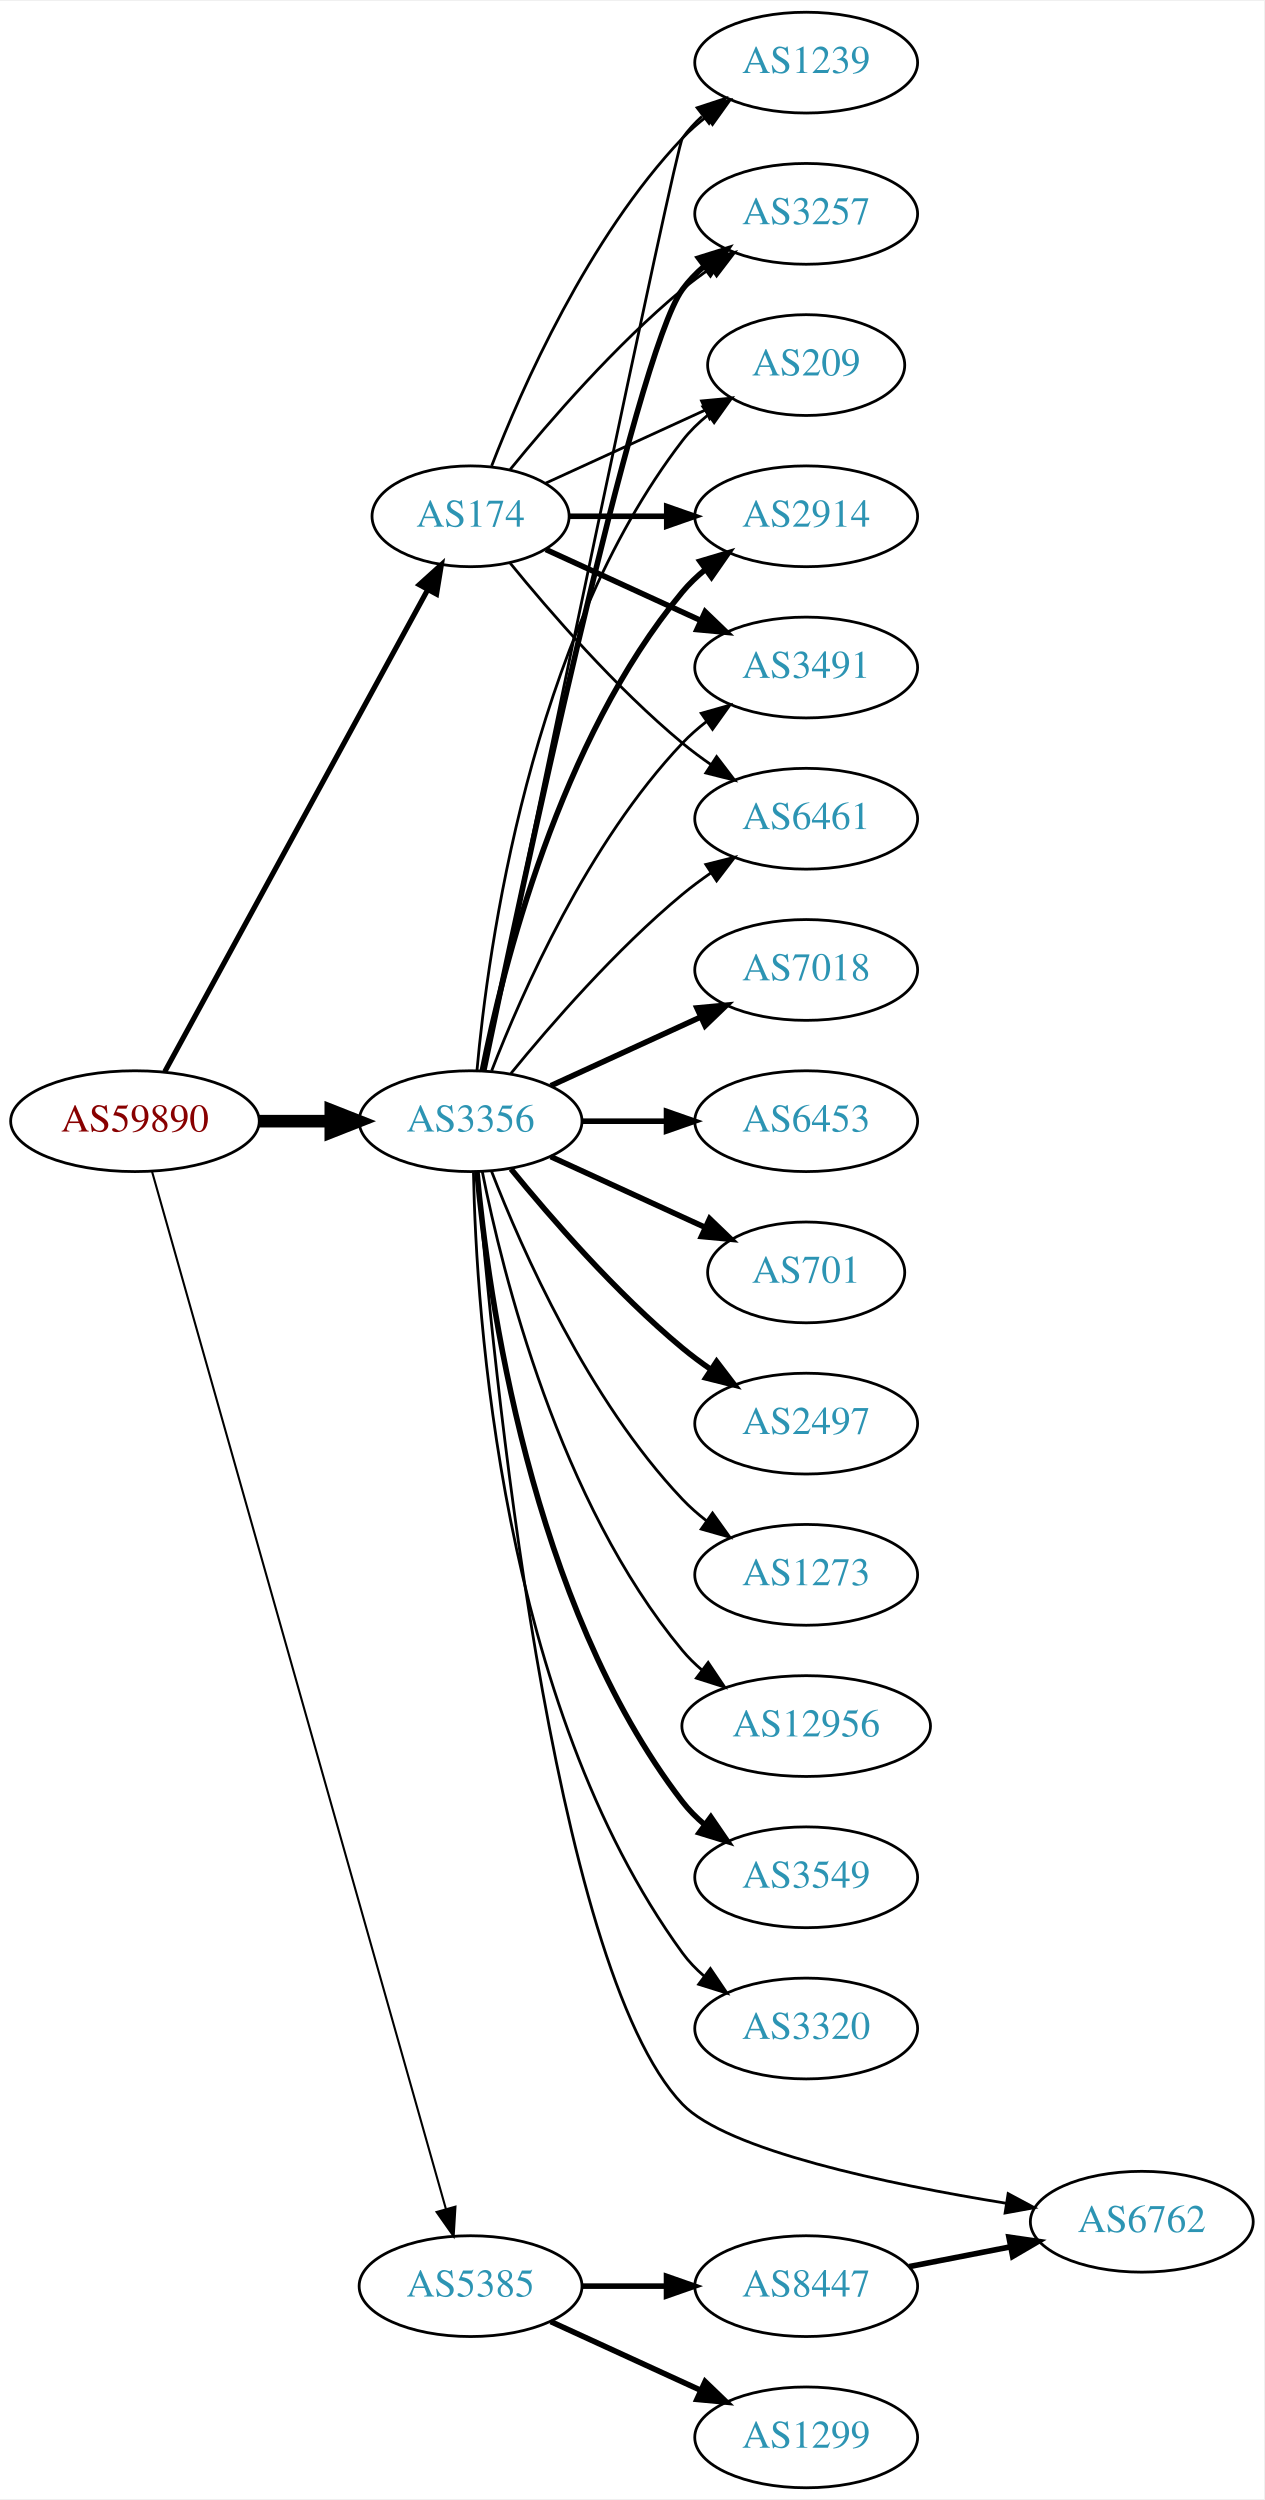
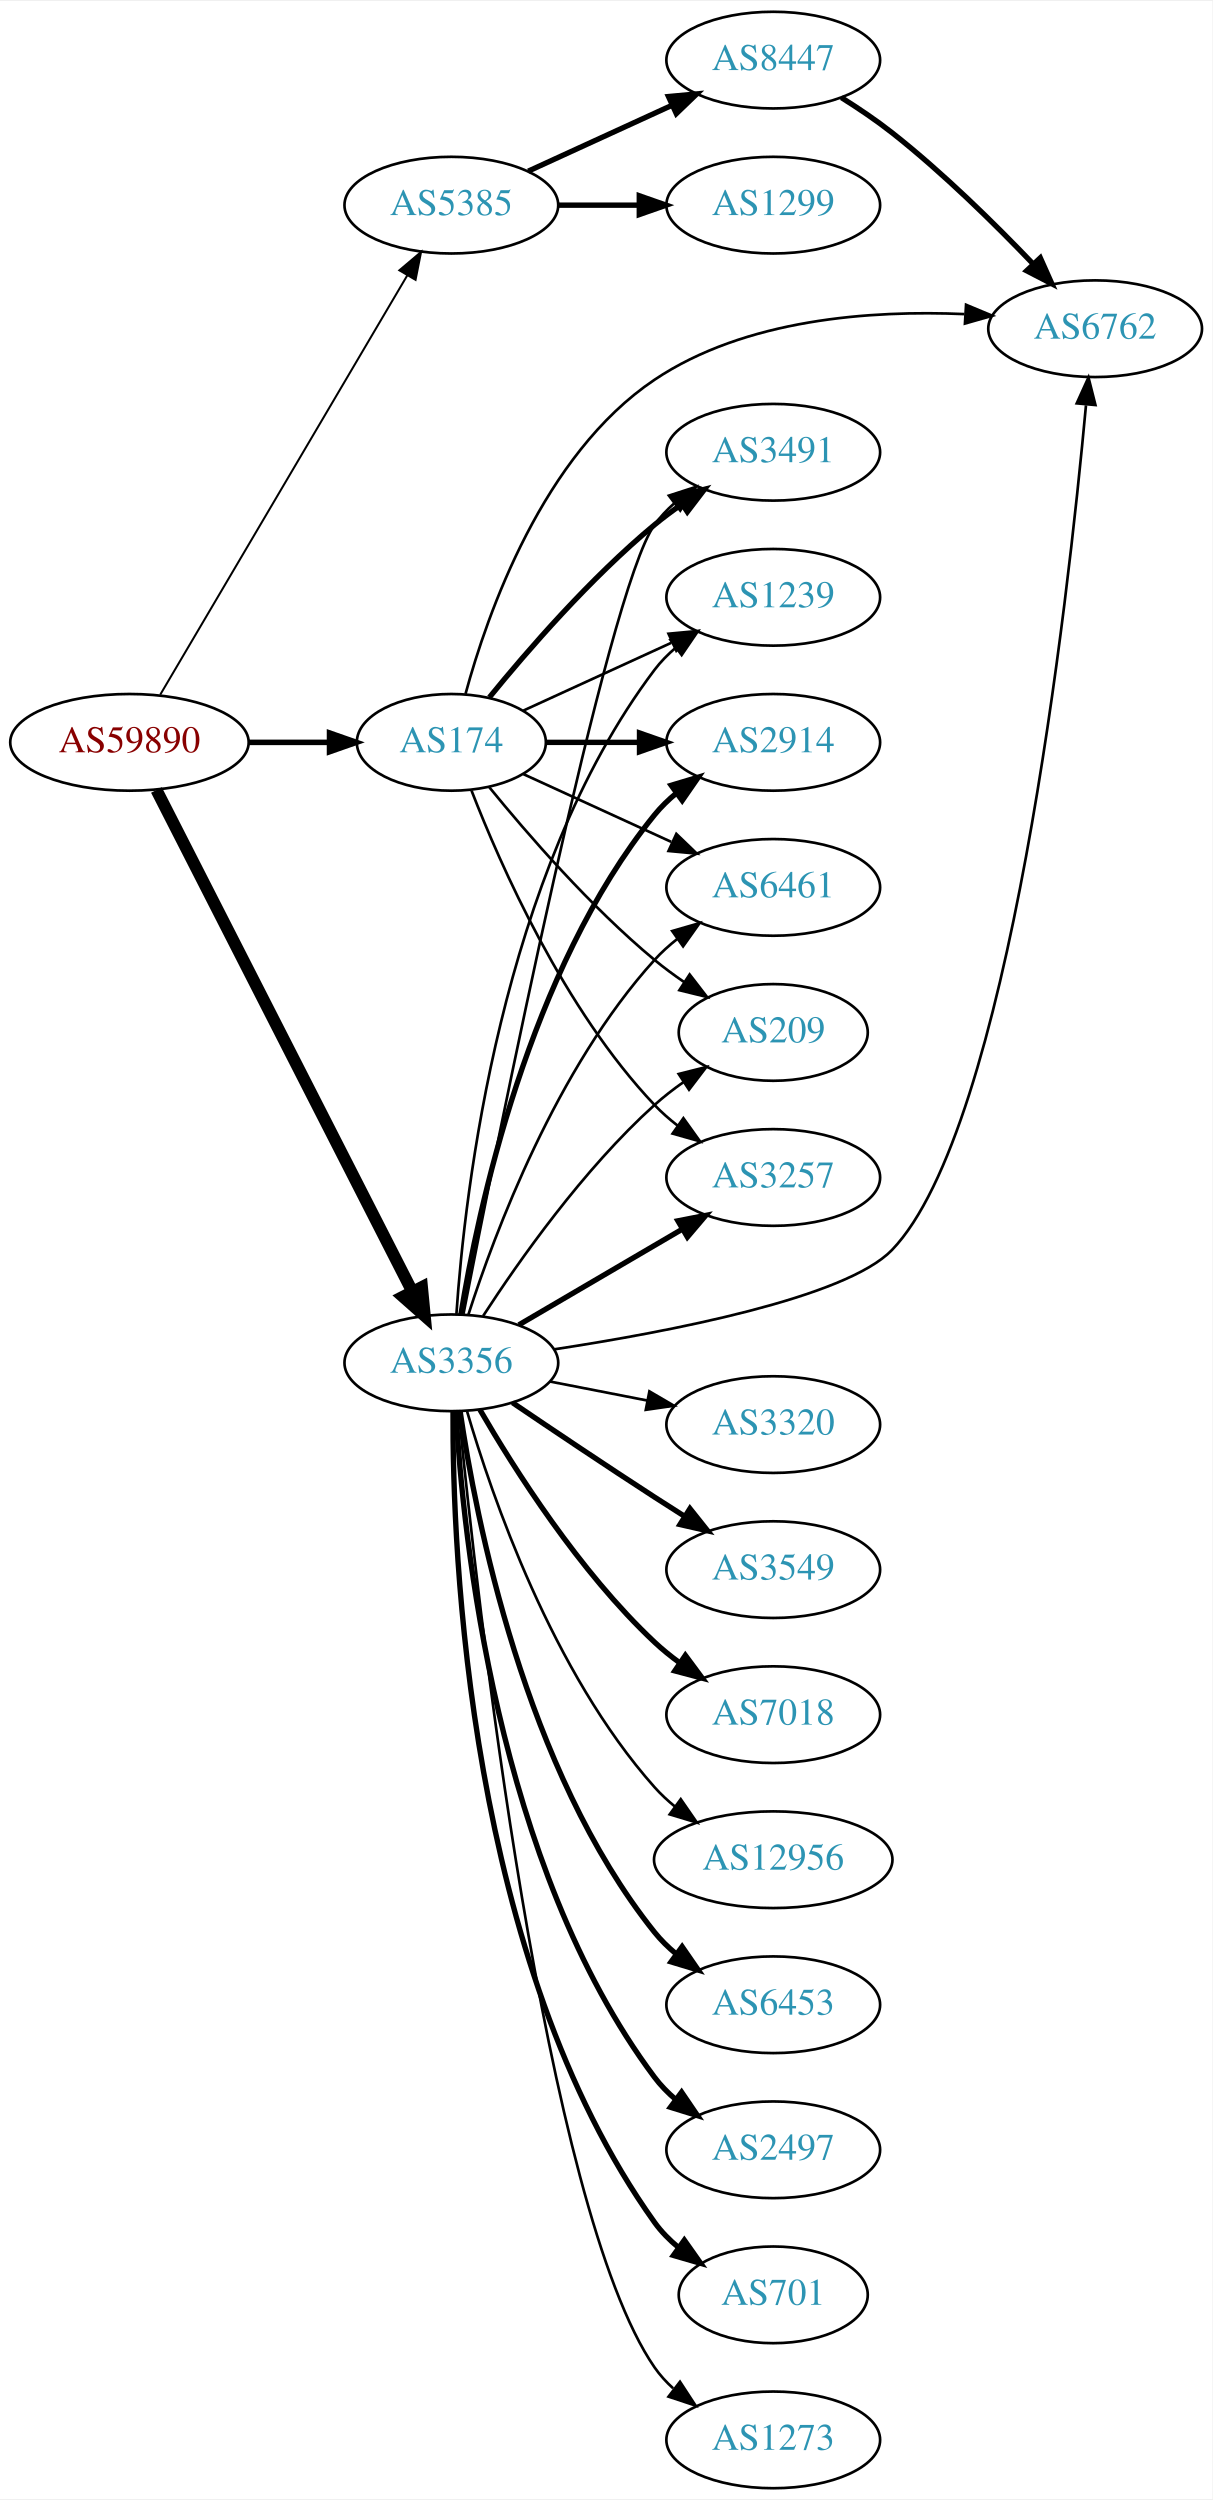
- <svg xmlns="http://www.w3.org/2000/svg" xmlns:xlink="http://www.w3.org/1999/xlink" width="451pt" height="892pt" viewBox="0.00 0.00 451.37 892.00">
-   <g id="graph0" class="graph" transform="scale(1 1) rotate(0) translate(4 888)">
-     <polygon fill="white" stroke="none" points="-4,4 -4,-888 447.37,-888 447.37,4 -4,4" />
+ <svg xmlns="http://www.w3.org/2000/svg" xmlns:xlink="http://www.w3.org/1999/xlink" width="451pt" height="930pt" viewBox="0.00 0.00 451.37 930.00">
+   <g id="graph0" class="graph" transform="scale(1 1) rotate(0) translate(4 926)">
+     <polygon fill="white" stroke="none" points="-4,4 -4,-926 447.37,-926 447.37,4 -4,4" />
    <g id="node1" class="node">
      <g id="a_node1">
        <a xlink:href="/asn/59890" xlink:title="AS59890 ~ Kabel-TV Lampert GmbH &amp; Co KG [AT]">
-           <ellipse fill="#ffffff" stroke="black" cx="44.196" cy="-488" rx="44.393" ry="18" />
-           <text text-anchor="middle" x="44.196" y="-484.3" font-family="Times,serif" font-size="14.00" fill="#880000">AS59890</text>
+           <ellipse fill="#ffffff" stroke="black" cx="44.196" cy="-650" rx="44.393" ry="18" />
+           <text text-anchor="middle" x="44.196" y="-646.3" font-family="Times,serif" font-size="14.00" fill="#880000">AS59890</text>
        </a>
      </g>
    </g>
    <g id="node2" class="node">
      <g id="a_node2">
        <a xlink:href="/asn/174" xlink:title="AS174 ~ Cogent Communications [US]">
-           <ellipse fill="#ffffff" stroke="black" cx="164.039" cy="-704" rx="35.194" ry="18" />
-           <text text-anchor="middle" x="164.039" y="-700.3" font-family="Times,serif" font-size="14.00" fill="#2c94b3">AS174</text>
+           <ellipse fill="#ffffff" stroke="black" cx="164.039" cy="-650" rx="35.194" ry="18" />
+           <text text-anchor="middle" x="164.039" y="-646.3" font-family="Times,serif" font-size="14.00" fill="#2c94b3">AS174</text>
        </a>
      </g>
    </g>
    <g id="edge1" class="edge">
-       <path fill="none" stroke="black" stroke-width="1.875" d="M54.84,-505.676C75.573,-543.679 124.476,-633.316 148.794,-677.89" />
-       <polygon fill="black" stroke="black" stroke-width="1.875" points="145.729,-679.581 153.591,-686.683 151.874,-676.228 145.729,-679.581" />
+       <path fill="none" stroke="black" stroke-width="2.062" d="M88.407,-650C98.255,-650 108.735,-650 118.632,-650" />
+       <polygon fill="black" stroke="black" stroke-width="2.062" points="118.684,-653.5 128.684,-650 118.684,-646.5 118.684,-653.5" />
    </g>
    <g id="node3" class="node">
      <g id="a_node3">
        <a xlink:href="/asn/3356" xlink:title="AS3356 ~ Level 3 Parent, LLC [US]">
-           <ellipse fill="#ffffff" stroke="black" cx="164.039" cy="-488" rx="39.794" ry="18" />
-           <text text-anchor="middle" x="164.039" y="-484.3" font-family="Times,serif" font-size="14.00" fill="#2c94b3">AS3356</text>
+           <ellipse fill="#ffffff" stroke="black" cx="164.039" cy="-419" rx="39.794" ry="18" />
+           <text text-anchor="middle" x="164.039" y="-415.3" font-family="Times,serif" font-size="14.00" fill="#2c94b3">AS3356</text>
        </a>
      </g>
    </g>
    <g id="edge2" class="edge">
-       <path fill="none" stroke="black" stroke-width="4.5" d="M88.407,-488C96.72,-488 105.482,-488 113.965,-488" />
-       <polygon fill="black" stroke="black" stroke-width="4.5" points="114.123,-491.938 124.123,-488 114.123,-484.063 114.123,-491.938" />
+       <path fill="none" stroke="black" stroke-width="4.5" d="M54.247,-632.257C74.819,-591.931 125.183,-493.206 149.485,-445.569" />
+       <polygon fill="black" stroke="black" stroke-width="4.5" points="153.081,-447.184 154.118,-436.487 146.066,-443.605 153.081,-447.184" />
    </g>
    <g id="node4" class="node">
      <g id="a_node4">
        <a xlink:href="/asn/5385" xlink:title="AS5385 ~ Russmedia IT GmbH [AT]">
-           <ellipse fill="#ffffff" stroke="black" cx="164.039" cy="-72" rx="39.794" ry="18" />
-           <text text-anchor="middle" x="164.039" y="-68.3" font-family="Times,serif" font-size="14.00" fill="#2c94b3">AS5385</text>
+           <ellipse fill="#ffffff" stroke="black" cx="164.039" cy="-850" rx="39.794" ry="18" />
+           <text text-anchor="middle" x="164.039" y="-846.3" font-family="Times,serif" font-size="14.00" fill="#2c94b3">AS5385</text>
        </a>
      </g>
    </g>
    <g id="edge3" class="edge">
-       <path fill="none" stroke="black" stroke-width="0.75" d="M50.26,-470.125C68.769,-404.786 132.841,-178.601 155.237,-99.54" />
-       <polygon fill="black" stroke="black" stroke-width="0.75" points="158.636,-100.384 157.994,-89.808 151.901,-98.476 158.636,-100.384" />
+       <path fill="none" stroke="black" stroke-width="0.75" d="M55.654,-667.749C76.496,-703.122 123.298,-782.553 147.653,-823.888" />
+       <polygon fill="black" stroke="black" stroke-width="0.75" points="144.681,-825.738 152.773,-832.577 150.712,-822.184 144.681,-825.738" />
    </g>
    <g id="node5" class="node">
      <g id="a_node5">
-         <a xlink:href="/asn/2914" xlink:title="AS2914 ~ NTT America, Inc. [US]">
-           <ellipse fill="#ffffff" stroke="black" cx="283.881" cy="-704" rx="39.794" ry="18" />
-           <text text-anchor="middle" x="283.881" y="-700.3" font-family="Times,serif" font-size="14.00" fill="#2c94b3">AS2914</text>
+         <a xlink:href="/asn/3491" xlink:title="AS3491 ~ PCCW Global, Inc. [US]">
+           <ellipse fill="#ffffff" stroke="black" cx="283.881" cy="-758" rx="39.794" ry="18" />
+           <text text-anchor="middle" x="283.881" y="-754.3" font-family="Times,serif" font-size="14.00" fill="#2c94b3">AS3491</text>
        </a>
      </g>
    </g>
    <g id="edge4" class="edge">
-       <path fill="none" stroke="black" stroke-width="2" d="M199.44,-704C210.264,-704 222.432,-704 234.059,-704" />
-       <polygon fill="black" stroke="black" stroke-width="2" points="234.09,-707.5 244.09,-704 234.09,-700.5 234.09,-707.5" />
+       <path fill="none" stroke="black" stroke-width="2" d="M178.196,-666.743C192.281,-684.039 215.84,-711.223 239.685,-731 242.901,-733.668 246.402,-736.27 249.972,-738.741" />
+       <polygon fill="black" stroke="black" stroke-width="2" points="248.05,-741.666 258.329,-744.236 251.896,-735.817 248.05,-741.666" />
    </g>
    <g id="node6" class="node">
      <g id="a_node6">
-         <a xlink:href="/asn/3491" xlink:title="AS3491 ~ PCCW Global, Inc. [US]">
-           <ellipse fill="#ffffff" stroke="black" cx="283.881" cy="-650" rx="39.794" ry="18" />
-           <text text-anchor="middle" x="283.881" y="-646.3" font-family="Times,serif" font-size="14.00" fill="#2c94b3">AS3491</text>
+         <a xlink:href="/asn/6762" xlink:title="AS6762 ~ TELECOM ITALIA SPARKLE S.p.A. [IT]">
+           <ellipse fill="#ffffff" stroke="black" cx="403.724" cy="-804" rx="39.794" ry="18" />
+           <text text-anchor="middle" x="403.724" y="-800.3" font-family="Times,serif" font-size="14.00" fill="#2c94b3">AS6762</text>
        </a>
      </g>
    </g>
    <g id="edge5" class="edge">
-       <path fill="none" stroke="black" stroke-width="2" d="M190.9,-692.149C207.02,-684.762 228.023,-675.138 245.888,-666.952" />
-       <polygon fill="black" stroke="black" stroke-width="2" points="247.806,-669.923 255.439,-662.575 244.89,-663.559 247.806,-669.923" />
+       <path fill="none" stroke="black" d="M169.319,-668.055C177.435,-697.927 198.094,-757.101 239.685,-785 273.464,-807.659 320.259,-810.957 355.055,-809.44" />
+       <polygon fill="black" stroke="black" points="355.663,-812.91 365.441,-808.831 355.253,-805.922 355.663,-812.91" />
    </g>
    <g id="node7" class="node">
      <g id="a_node7">
+         <a xlink:href="/asn/1239" xlink:title="AS1239 ~ Sprint [US]">
+           <ellipse fill="#ffffff" stroke="black" cx="283.881" cy="-704" rx="39.794" ry="18" />
+           <text text-anchor="middle" x="283.881" y="-700.3" font-family="Times,serif" font-size="14.00" fill="#2c94b3">AS1239</text>
+         </a>
+       </g>
+     </g>
+     <g id="edge6" class="edge">
+       <path fill="none" stroke="black" d="M190.9,-661.851C207.02,-669.238 228.023,-678.862 245.888,-687.048" />
+       <polygon fill="black" stroke="black" points="244.89,-690.441 255.439,-691.425 247.806,-684.077 244.89,-690.441" />
+     </g>
+     <g id="node8" class="node">
+       <g id="a_node8">
+         <a xlink:href="/asn/2914" xlink:title="AS2914 ~ NTT America, Inc. [US]">
+           <ellipse fill="#ffffff" stroke="black" cx="283.881" cy="-650" rx="39.794" ry="18" />
+           <text text-anchor="middle" x="283.881" y="-646.3" font-family="Times,serif" font-size="14.00" fill="#2c94b3">AS2914</text>
+         </a>
+       </g>
+     </g>
+     <g id="edge7" class="edge">
+       <path fill="none" stroke="black" stroke-width="2" d="M199.44,-650C210.264,-650 222.432,-650 234.059,-650" />
+       <polygon fill="black" stroke="black" stroke-width="2" points="234.09,-653.5 244.09,-650 234.09,-646.5 234.09,-653.5" />
+     </g>
+     <g id="node9" class="node">
+       <g id="a_node9">
        <a xlink:href="/asn/6461" xlink:title="AS6461 ~ Zayo Bandwidth [US]">
          <ellipse fill="#ffffff" stroke="black" cx="283.881" cy="-596" rx="39.794" ry="18" />
          <text text-anchor="middle" x="283.881" y="-592.3" font-family="Times,serif" font-size="14.00" fill="#2c94b3">AS6461</text>
        </a>
      </g>
    </g>
-     <g id="edge6" class="edge">
-       <path fill="none" stroke="black" d="M178.196,-687.257C192.281,-669.961 215.84,-642.777 239.685,-623 242.901,-620.332 246.402,-617.73 249.972,-615.259" />
-       <polygon fill="black" stroke="black" points="251.896,-618.183 258.329,-609.764 248.05,-612.334 251.896,-618.183" />
-     </g>
-     <g id="node8" class="node">
-       <g id="a_node8">
-         <a xlink:href="/asn/1239" xlink:title="AS1239 ~ Sprint [US]">
-           <ellipse fill="#ffffff" stroke="black" cx="283.881" cy="-866" rx="39.794" ry="18" />
-           <text text-anchor="middle" x="283.881" y="-862.3" font-family="Times,serif" font-size="14.00" fill="#2c94b3">AS1239</text>
-         </a>
-       </g>
-     </g>
-     <g id="edge7" class="edge">
-       <path fill="none" stroke="black" d="M171.562,-721.994C182.312,-749.728 205.969,-803.429 239.685,-839 242.271,-841.728 245.188,-844.294 248.257,-846.677" />
-       <polygon fill="black" stroke="black" points="246.411,-849.658 256.605,-852.543 250.435,-843.93 246.411,-849.658" />
-     </g>
-     <g id="node9" class="node">
-       <g id="a_node9">
-         <a xlink:href="/asn/3257" xlink:title="AS3257 ~ GTT [DE]">
-           <ellipse fill="#ffffff" stroke="black" cx="283.881" cy="-812" rx="39.794" ry="18" />
-           <text text-anchor="middle" x="283.881" y="-808.3" font-family="Times,serif" font-size="14.00" fill="#2c94b3">AS3257</text>
-         </a>
-       </g>
-     </g>
    <g id="edge8" class="edge">
-       <path fill="none" stroke="black" d="M178.196,-720.743C192.281,-738.039 215.84,-765.223 239.685,-785 242.901,-787.668 246.402,-790.27 249.972,-792.741" />
-       <polygon fill="black" stroke="black" points="248.05,-795.666 258.329,-798.236 251.896,-789.817 248.05,-795.666" />
+       <path fill="none" stroke="black" d="M190.9,-638.149C207.02,-630.762 228.023,-621.138 245.888,-612.952" />
+       <polygon fill="black" stroke="black" points="247.806,-615.923 255.439,-608.575 244.89,-609.559 247.806,-615.923" />
    </g>
    <g id="node10" class="node">
      <g id="a_node10">
        <a xlink:href="/asn/209" xlink:title="AS209 ~ CenturyLink Communications, LLC [US]">
-           <ellipse fill="#ffffff" stroke="black" cx="283.881" cy="-758" rx="35.194" ry="18" />
-           <text text-anchor="middle" x="283.881" y="-754.3" font-family="Times,serif" font-size="14.00" fill="#2c94b3">AS209</text>
+           <ellipse fill="#ffffff" stroke="black" cx="283.881" cy="-542" rx="35.194" ry="18" />
+           <text text-anchor="middle" x="283.881" y="-538.3" font-family="Times,serif" font-size="14.00" fill="#2c94b3">AS209</text>
        </a>
      </g>
    </g>
    <g id="edge9" class="edge">
-       <path fill="none" stroke="black" d="M190.9,-715.851C207.631,-723.518 229.621,-733.594 247.905,-741.972" />
-       <polygon fill="black" stroke="black" points="246.531,-745.193 257.08,-746.177 249.448,-738.829 246.531,-745.193" />
-     </g>
-     <g id="edge12" class="edge">
-       <path fill="none" stroke="black" stroke-width="2" d="M168.237,-506.073C175.401,-542.141 195.675,-624.125 239.685,-677 242.09,-679.889 244.886,-682.563 247.879,-685.013" />
-       <polygon fill="black" stroke="black" stroke-width="2" points="245.967,-687.95 256.122,-690.973 250.069,-682.277 245.967,-687.95" />
-     </g>
-     <g id="edge22" class="edge">
-       <path fill="none" stroke="black" d="M171.562,-505.994C182.312,-533.728 205.969,-587.429 239.685,-623 242.271,-625.728 245.188,-628.294 248.257,-630.677" />
-       <polygon fill="black" stroke="black" points="246.411,-633.658 256.605,-636.543 250.435,-627.93 246.411,-633.658" />
-     </g>
-     <g id="edge21" class="edge">
-       <path fill="none" stroke="black" d="M178.458,-505.065C192.572,-522.375 215.987,-549.345 239.685,-569 242.901,-571.668 246.402,-574.27 249.972,-576.741" />
-       <polygon fill="black" stroke="black" points="248.05,-579.666 258.329,-582.236 251.896,-573.817 248.05,-579.666" />
-     </g>
-     <g id="edge16" class="edge">
-       <path fill="none" stroke="black" d="M168.805,-506.174C183.623,-577.623 237.223,-835.483 239.685,-839 241.663,-841.825 244.041,-844.416 246.652,-846.779" />
-       <polygon fill="black" stroke="black" points="244.945,-849.881 255.01,-853.188 249.204,-844.326 244.945,-849.881" />
-     </g>
-     <g id="edge20" class="edge">
-       <path fill="none" stroke="black" stroke-width="2" d="M168.787,-506.209C181.456,-567.212 222.829,-761.842 239.685,-785 241.897,-788.039 244.565,-790.813 247.477,-793.326" />
-       <polygon fill="black" stroke="black" stroke-width="2" points="245.495,-796.214 255.608,-799.373 249.672,-790.597 245.495,-796.214" />
-     </g>
-     <g id="edge24" class="edge">
-       <path fill="none" stroke="black" d="M166.323,-506.117C170.221,-549.332 185.238,-660.131 239.685,-731 242.292,-734.393 245.455,-737.467 248.873,-740.223" />
-       <polygon fill="black" stroke="black" points="246.976,-743.168 257.164,-746.073 251.011,-737.448 246.976,-743.168" />
+       <path fill="none" stroke="black" d="M178.196,-633.257C192.281,-615.961 215.84,-588.777 239.685,-569 243.148,-566.128 246.941,-563.331 250.795,-560.692" />
+       <polygon fill="black" stroke="black" points="252.757,-563.592 259.228,-555.203 248.938,-557.725 252.757,-563.592" />
    </g>
    <g id="node11" class="node">
      <g id="a_node11">
-         <a xlink:href="/asn/12956" xlink:title="AS12956 ~ TELXIUS [ES]">
-           <ellipse fill="#ffffff" stroke="black" cx="283.881" cy="-272" rx="44.393" ry="18" />
-           <text text-anchor="middle" x="283.881" y="-268.3" font-family="Times,serif" font-size="14.00" fill="#2c94b3">AS12956</text>
+         <a xlink:href="/asn/3257" xlink:title="AS3257 ~ GTT [DE]">
+           <ellipse fill="#ffffff" stroke="black" cx="283.881" cy="-488" rx="39.794" ry="18" />
+           <text text-anchor="middle" x="283.881" y="-484.3" font-family="Times,serif" font-size="14.00" fill="#2c94b3">AS3257</text>
        </a>
      </g>
    </g>
    <g id="edge10" class="edge">
-       <path fill="none" stroke="black" d="M168.237,-469.927C175.401,-433.859 195.675,-351.875 239.685,-299 241.778,-296.485 244.169,-294.133 246.727,-291.949" />
-       <polygon fill="black" stroke="black" points="248.878,-294.711 254.775,-285.909 244.676,-289.113 248.878,-294.711" />
+       <path fill="none" stroke="black" d="M171.562,-632.006C182.312,-604.272 205.969,-550.571 239.685,-515 242.271,-512.272 245.188,-509.706 248.257,-507.323" />
+       <polygon fill="black" stroke="black" points="250.435,-510.07 256.605,-501.457 246.411,-504.342 250.435,-510.07" />
+     </g>
+     <g id="edge25" class="edge">
+       <path fill="none" stroke="black" d="M168.565,-437.244C180.865,-500.301 222.084,-706.527 239.685,-731 241.762,-733.888 244.252,-736.534 246.975,-738.945" />
+       <polygon fill="black" stroke="black" points="245.03,-741.862 255.113,-745.115 249.259,-736.284 245.03,-741.862" />
+     </g>
+     <g id="edge20" class="edge">
+       <path fill="none" stroke="black" d="M202.417,-424.033C244.992,-430.529 310.895,-443.155 328.077,-461 371.701,-506.306 393.505,-701.527 400.316,-775.468" />
+       <polygon fill="black" stroke="black" points="396.869,-776.213 401.248,-785.86 403.841,-775.588 396.869,-776.213" />
+     </g>
+     <g id="edge22" class="edge">
+       <path fill="none" stroke="black" d="M165.931,-437.215C168.993,-482.332 182.353,-601.096 239.685,-677 241.95,-679.999 244.654,-682.747 247.588,-685.243" />
+       <polygon fill="black" stroke="black" points="245.626,-688.145 255.75,-691.267 249.783,-682.513 245.626,-688.145" />
+     </g>
+     <g id="edge11" class="edge">
+       <path fill="none" stroke="black" stroke-width="2" d="M167.601,-437.027C173.813,-475.143 192.765,-565.152 239.685,-623 242.053,-625.919 244.825,-628.613 247.802,-631.076" />
+       <polygon fill="black" stroke="black" stroke-width="2" points="245.877,-634.004 256.023,-637.054 249.993,-628.342 245.877,-634.004" />
+     </g>
+     <g id="edge17" class="edge">
+       <path fill="none" stroke="black" d="M170.417,-437.038C180.149,-467.249 203.13,-528.72 239.685,-569 242.211,-571.783 245.089,-574.387 248.132,-576.793" />
+       <polygon fill="black" stroke="black" points="246.265,-579.759 256.446,-582.691 250.315,-574.05 246.265,-579.759" />
+     </g>
+     <g id="edge23" class="edge">
+       <path fill="none" stroke="black" d="M175.866,-436.443C189.152,-456.913 213.199,-491.093 239.685,-515 243.025,-518.015 246.743,-520.897 250.558,-523.582" />
+       <polygon fill="black" stroke="black" points="248.677,-526.534 258.953,-529.115 252.53,-520.689 248.677,-526.534" />
+     </g>
+     <g id="edge15" class="edge">
+       <path fill="none" stroke="black" stroke-width="2" d="M189.17,-433.13C206.726,-443.409 230.7,-457.447 250.005,-468.75" />
+       <polygon fill="black" stroke="black" stroke-width="2" points="248.384,-471.857 258.782,-473.889 251.921,-465.816 248.384,-471.857" />
    </g>
    <g id="node12" class="node">
      <g id="a_node12">
-         <a xlink:href="/asn/3549" xlink:title="AS3549 ~ Level 3 Parent, LLC [US]">
-           <ellipse fill="#ffffff" stroke="black" cx="283.881" cy="-218" rx="39.794" ry="18" />
-           <text text-anchor="middle" x="283.881" y="-214.3" font-family="Times,serif" font-size="14.00" fill="#2c94b3">AS3549</text>
-         </a>
-       </g>
-     </g>
-     <g id="edge11" class="edge">
-       <path fill="none" stroke="black" stroke-width="2" d="M166.323,-469.883C170.221,-426.668 185.238,-315.869 239.685,-245 241.975,-242.019 244.695,-239.284 247.639,-236.795" />
-       <polygon fill="black" stroke="black" stroke-width="2" points="249.833,-239.527 255.816,-230.782 245.686,-233.887 249.833,-239.527" />
+         <a xlink:href="/asn/3320" xlink:title="AS3320 ~ DTAG [DE]">
+           <ellipse fill="#ffffff" stroke="black" cx="283.881" cy="-396" rx="39.794" ry="18" />
+           <text text-anchor="middle" x="283.881" y="-392.3" font-family="Times,serif" font-size="14.00" fill="#2c94b3">AS3320</text>
+         </a>
+       </g>
+     </g>
+     <g id="edge12" class="edge">
+       <path fill="none" stroke="black" d="M200.715,-412.037C212.147,-409.806 224.968,-407.303 237.022,-404.951" />
+       <polygon fill="black" stroke="black" points="237.775,-408.37 246.919,-403.019 236.434,-401.499 237.775,-408.37" />
    </g>
    <g id="node13" class="node">
      <g id="a_node13">
-         <a xlink:href="/asn/3320" xlink:title="AS3320 ~ DTAG [DE]">
-           <ellipse fill="#ffffff" stroke="black" cx="283.881" cy="-164" rx="39.794" ry="18" />
-           <text text-anchor="middle" x="283.881" y="-160.3" font-family="Times,serif" font-size="14.00" fill="#2c94b3">AS3320</text>
+         <a xlink:href="/asn/3549" xlink:title="AS3549 ~ Level 3 Parent, LLC [US]">
+           <ellipse fill="#ffffff" stroke="black" cx="283.881" cy="-342" rx="39.794" ry="18" />
+           <text text-anchor="middle" x="283.881" y="-338.3" font-family="Times,serif" font-size="14.00" fill="#2c94b3">AS3549</text>
        </a>
      </g>
    </g>
    <g id="edge13" class="edge">
-       <path fill="none" stroke="black" d="M165.071,-469.663C166.044,-419.921 174.763,-280.194 239.685,-191 241.897,-187.961 244.565,-185.187 247.477,-182.674" />
-       <polygon fill="black" stroke="black" points="249.672,-185.403 255.608,-176.627 245.495,-179.786 249.672,-185.403" />
+       <path fill="none" stroke="black" stroke-width="2" d="M186.803,-404.159C201.629,-394.114 221.745,-380.611 239.685,-369 243.277,-366.675 247.053,-364.265 250.817,-361.885" />
+       <polygon fill="black" stroke="black" stroke-width="2" points="252.877,-364.724 259.481,-356.439 249.152,-358.797 252.877,-364.724" />
    </g>
    <g id="node14" class="node">
      <g id="a_node14">
        <a xlink:href="/asn/7018" xlink:title="AS7018 ~ AT&amp;T Services, Inc. [US]">
-           <ellipse fill="#ffffff" stroke="black" cx="283.881" cy="-542" rx="39.794" ry="18" />
-           <text text-anchor="middle" x="283.881" y="-538.3" font-family="Times,serif" font-size="14.00" fill="#2c94b3">AS7018</text>
+           <ellipse fill="#ffffff" stroke="black" cx="283.881" cy="-288" rx="39.794" ry="18" />
+           <text text-anchor="middle" x="283.881" y="-284.3" font-family="Times,serif" font-size="14.00" fill="#2c94b3">AS7018</text>
        </a>
      </g>
    </g>
    <g id="edge14" class="edge">
-       <path fill="none" stroke="black" stroke-width="2" d="M192.667,-500.661C208.624,-507.973 228.895,-517.261 246.178,-525.181" />
-       <polygon fill="black" stroke="black" stroke-width="2" points="244.876,-528.435 255.425,-529.419 247.793,-522.071 244.876,-528.435" />
+       <path fill="none" stroke="black" stroke-width="2" d="M174.647,-401.588C187.412,-379.552 211.643,-341.305 239.685,-315 242.578,-312.287 245.782,-309.696 249.101,-307.267" />
+       <polygon fill="black" stroke="black" stroke-width="2" points="251.161,-310.098 257.472,-301.588 247.232,-304.306 251.161,-310.098" />
    </g>
    <g id="node15" class="node">
      <g id="a_node15">
-         <a xlink:href="/asn/6453" xlink:title="AS6453 ~ TATA COMMUNICATIONS (AMERICA) INC [US]">
-           <ellipse fill="#ffffff" stroke="black" cx="283.881" cy="-488" rx="39.794" ry="18" />
-           <text text-anchor="middle" x="283.881" y="-484.3" font-family="Times,serif" font-size="14.00" fill="#2c94b3">AS6453</text>
-         </a>
-       </g>
-     </g>
-     <g id="edge15" class="edge">
-       <path fill="none" stroke="black" stroke-width="2" d="M203.951,-488C213.505,-488 223.854,-488 233.817,-488" />
-       <polygon fill="black" stroke="black" stroke-width="2" points="234.009,-491.5 244.009,-488 234.009,-484.5 234.009,-491.5" />
+         <a xlink:href="/asn/12956" xlink:title="AS12956 ~ TELXIUS [ES]">
+           <ellipse fill="#ffffff" stroke="black" cx="283.881" cy="-234" rx="44.393" ry="18" />
+           <text text-anchor="middle" x="283.881" y="-230.3" font-family="Times,serif" font-size="14.00" fill="#2c94b3">AS12956</text>
+         </a>
+       </g>
+     </g>
+     <g id="edge16" class="edge">
+       <path fill="none" stroke="black" d="M169.873,-401.003C179.056,-369.549 201.587,-303.851 239.685,-261 241.988,-258.41 244.598,-255.98 247.367,-253.722" />
+       <polygon fill="black" stroke="black" points="249.445,-256.539 255.47,-247.824 245.325,-250.88 249.445,-256.539" />
    </g>
    <g id="node16" class="node">
      <g id="a_node16">
-         <a xlink:href="/asn/701" xlink:title="AS701 ~ UUNET [US]">
-           <ellipse fill="#ffffff" stroke="black" cx="283.881" cy="-434" rx="35.194" ry="18" />
-           <text text-anchor="middle" x="283.881" y="-430.3" font-family="Times,serif" font-size="14.00" fill="#2c94b3">AS701</text>
-         </a>
-       </g>
-     </g>
-     <g id="edge17" class="edge">
-       <path fill="none" stroke="black" stroke-width="2" d="M192.667,-475.339C209.084,-467.817 230.065,-458.202 247.662,-450.139" />
-       <polygon fill="black" stroke="black" stroke-width="2" points="249.407,-453.189 257.04,-445.842 246.49,-446.826 249.407,-453.189" />
+         <a xlink:href="/asn/6453" xlink:title="AS6453 ~ TATA COMMUNICATIONS (AMERICA) INC [US]">
+           <ellipse fill="#ffffff" stroke="black" cx="283.881" cy="-180" rx="39.794" ry="18" />
+           <text text-anchor="middle" x="283.881" y="-176.3" font-family="Times,serif" font-size="14.00" fill="#2c94b3">AS6453</text>
+         </a>
+       </g>
+     </g>
+     <g id="edge18" class="edge">
+       <path fill="none" stroke="black" stroke-width="2" d="M167.316,-400.868C173.053,-361.618 191.262,-267.453 239.685,-207 242.035,-204.066 244.795,-201.363 247.764,-198.894" />
+       <polygon fill="black" stroke="black" stroke-width="2" points="249.957,-201.627 255.976,-192.908 245.833,-195.97 249.957,-201.627" />
    </g>
    <g id="node17" class="node">
      <g id="a_node17">
        <a xlink:href="/asn/2497" xlink:title="AS2497 ~ Internet Initiative Japan Inc. [JP]">
-           <ellipse fill="#ffffff" stroke="black" cx="283.881" cy="-380" rx="39.794" ry="18" />
-           <text text-anchor="middle" x="283.881" y="-376.3" font-family="Times,serif" font-size="14.00" fill="#2c94b3">AS2497</text>
-         </a>
-       </g>
-     </g>
-     <g id="edge18" class="edge">
-       <path fill="none" stroke="black" stroke-width="2" d="M178.458,-470.935C192.572,-453.625 215.987,-426.655 239.685,-407 242.901,-404.332 246.402,-401.73 249.972,-399.259" />
-       <polygon fill="black" stroke="black" stroke-width="2" points="251.896,-402.183 258.329,-393.764 248.05,-396.334 251.896,-402.183" />
+           <ellipse fill="#ffffff" stroke="black" cx="283.881" cy="-126" rx="39.794" ry="18" />
+           <text text-anchor="middle" x="283.881" y="-122.3" font-family="Times,serif" font-size="14.00" fill="#2c94b3">AS2497</text>
+         </a>
+       </g>
+     </g>
+     <g id="edge19" class="edge">
+       <path fill="none" stroke="black" stroke-width="2" d="M165.728,-400.905C168.331,-354.929 180.738,-231.699 239.685,-153 241.938,-149.992 244.634,-147.238 247.563,-144.738" />
+       <polygon fill="black" stroke="black" stroke-width="2" points="249.758,-147.468 255.718,-138.708 245.596,-141.839 249.758,-147.468" />
    </g>
    <g id="node18" class="node">
      <g id="a_node18">
-         <a xlink:href="/asn/6762" xlink:title="AS6762 ~ TELECOM ITALIA SPARKLE S.p.A. [IT]">
-           <ellipse fill="#ffffff" stroke="black" cx="403.724" cy="-95" rx="39.794" ry="18" />
-           <text text-anchor="middle" x="403.724" y="-91.3" font-family="Times,serif" font-size="14.00" fill="#2c94b3">AS6762</text>
-         </a>
-       </g>
-     </g>
-     <g id="edge19" class="edge">
-       <path fill="none" stroke="black" d="M166.415,-469.891C171.703,-405.078 192.808,-185.917 239.685,-137 255.519,-120.477 312.983,-108.453 355.224,-101.607" />
-       <polygon fill="black" stroke="black" points="355.995,-105.029 365.331,-100.019 354.909,-98.113 355.995,-105.029" />
+         <a xlink:href="/asn/701" xlink:title="AS701 ~ UUNET [US]">
+           <ellipse fill="#ffffff" stroke="black" cx="283.881" cy="-72" rx="35.194" ry="18" />
+           <text text-anchor="middle" x="283.881" y="-68.3" font-family="Times,serif" font-size="14.00" fill="#2c94b3">AS701</text>
+         </a>
+       </g>
+     </g>
+     <g id="edge21" class="edge">
+       <path fill="none" stroke="black" stroke-width="2" d="M164.653,-400.785C164.443,-348.627 170.179,-196.223 239.685,-99 242.173,-95.52 245.263,-92.391 248.639,-89.604" />
+       <polygon fill="black" stroke="black" stroke-width="2" points="250.778,-92.378 256.886,-83.721 246.713,-86.679 250.778,-92.378" />
    </g>
    <g id="node19" class="node">
      <g id="a_node19">
        <a xlink:href="/asn/1273" xlink:title="AS1273 ~ Vodafone Group PLC [EU]">
-           <ellipse fill="#ffffff" stroke="black" cx="283.881" cy="-326" rx="39.794" ry="18" />
-           <text text-anchor="middle" x="283.881" y="-322.3" font-family="Times,serif" font-size="14.00" fill="#2c94b3">AS1273</text>
-         </a>
-       </g>
-     </g>
-     <g id="edge23" class="edge">
-       <path fill="none" stroke="black" d="M171.562,-470.006C182.312,-442.272 205.969,-388.571 239.685,-353 242.271,-350.272 245.188,-347.706 248.257,-345.323" />
-       <polygon fill="black" stroke="black" points="250.435,-348.07 256.605,-339.457 246.411,-342.342 250.435,-348.07" />
+           <ellipse fill="#ffffff" stroke="black" cx="283.881" cy="-18" rx="39.794" ry="18" />
+           <text text-anchor="middle" x="283.881" y="-14.3" font-family="Times,serif" font-size="14.00" fill="#2c94b3">AS1273</text>
+         </a>
+       </g>
+     </g>
+     <g id="edge24" class="edge">
+       <path fill="none" stroke="black" d="M166.773,-400.65C173.376,-333.837 198.662,-104.377 239.685,-45 241.646,-42.162 244.011,-39.563 246.613,-37.194" />
+       <polygon fill="black" stroke="black" points="249.165,-39.647 254.959,-30.776 244.898,-34.098 249.165,-39.647" />
    </g>
    <g id="node20" class="node">
      <g id="a_node20">
-         <a xlink:href="/asn/1299" xlink:title="AS1299 ~ Telia Carrier [EU]">
-           <ellipse fill="#ffffff" stroke="black" cx="283.881" cy="-18" rx="39.794" ry="18" />
-           <text text-anchor="middle" x="283.881" y="-14.3" font-family="Times,serif" font-size="14.00" fill="#2c94b3">AS1299</text>
-         </a>
-       </g>
-     </g>
-     <g id="edge25" class="edge">
-       <path fill="none" stroke="black" stroke-width="2" d="M192.667,-59.339C208.624,-52.027 228.895,-42.739 246.178,-34.819" />
-       <polygon fill="black" stroke="black" stroke-width="2" points="247.793,-37.929 255.425,-30.581 244.876,-31.565 247.793,-37.929" />
+         <a xlink:href="/asn/8447" xlink:title="AS8447 ~ A1 Telekom Austria AG [AT]">
+           <ellipse fill="#ffffff" stroke="black" cx="283.881" cy="-904" rx="39.794" ry="18" />
+           <text text-anchor="middle" x="283.881" y="-900.3" font-family="Times,serif" font-size="14.00" fill="#2c94b3">AS8447</text>
+         </a>
+       </g>
+     </g>
+     <g id="edge26" class="edge">
+       <path fill="none" stroke="black" stroke-width="2" d="M192.667,-862.661C208.624,-869.973 228.895,-879.261 246.178,-887.181" />
+       <polygon fill="black" stroke="black" stroke-width="2" points="244.876,-890.435 255.425,-891.419 247.793,-884.071 244.876,-890.435" />
    </g>
    <g id="node21" class="node">
      <g id="a_node21">
-         <a xlink:href="/asn/8447" xlink:title="AS8447 ~ A1 Telekom Austria AG [AT]">
-           <ellipse fill="#ffffff" stroke="black" cx="283.881" cy="-72" rx="39.794" ry="18" />
-           <text text-anchor="middle" x="283.881" y="-68.3" font-family="Times,serif" font-size="14.00" fill="#2c94b3">AS8447</text>
-         </a>
-       </g>
-     </g>
-     <g id="edge26" class="edge">
-       <path fill="none" stroke="black" stroke-width="2" d="M203.951,-72C213.505,-72 223.854,-72 233.817,-72" />
-       <polygon fill="black" stroke="black" stroke-width="2" points="234.009,-75.5 244.009,-72 234.009,-68.5 234.009,-75.5" />
+         <a xlink:href="/asn/1299" xlink:title="AS1299 ~ Telia Carrier [EU]">
+           <ellipse fill="#ffffff" stroke="black" cx="283.881" cy="-850" rx="39.794" ry="18" />
+           <text text-anchor="middle" x="283.881" y="-846.3" font-family="Times,serif" font-size="14.00" fill="#2c94b3">AS1299</text>
+         </a>
+       </g>
    </g>
    <g id="edge27" class="edge">
-       <path fill="none" stroke="black" stroke-width="2" d="M320.558,-78.963C331.989,-81.194 344.811,-83.697 356.865,-86.049" />
-       <polygon fill="black" stroke="black" stroke-width="2" points="356.277,-89.501 366.762,-87.981 357.618,-82.63 356.277,-89.501" />
+       <path fill="none" stroke="black" stroke-width="2" d="M203.951,-850C213.505,-850 223.854,-850 233.817,-850" />
+       <polygon fill="black" stroke="black" stroke-width="2" points="234.009,-853.5 244.009,-850 234.009,-846.5 234.009,-853.5" />
+     </g>
+     <g id="edge28" class="edge">
+       <path fill="none" stroke="black" stroke-width="2" d="M309.269,-890.033C315.58,-886.078 322.238,-881.592 328.077,-877 347.005,-862.114 366.389,-843.02 380.66,-828.094" />
+       <polygon fill="black" stroke="black" stroke-width="2" points="383.308,-830.387 387.626,-820.712 378.217,-825.582 383.308,-830.387" />
    </g>
  </g>
</svg>
